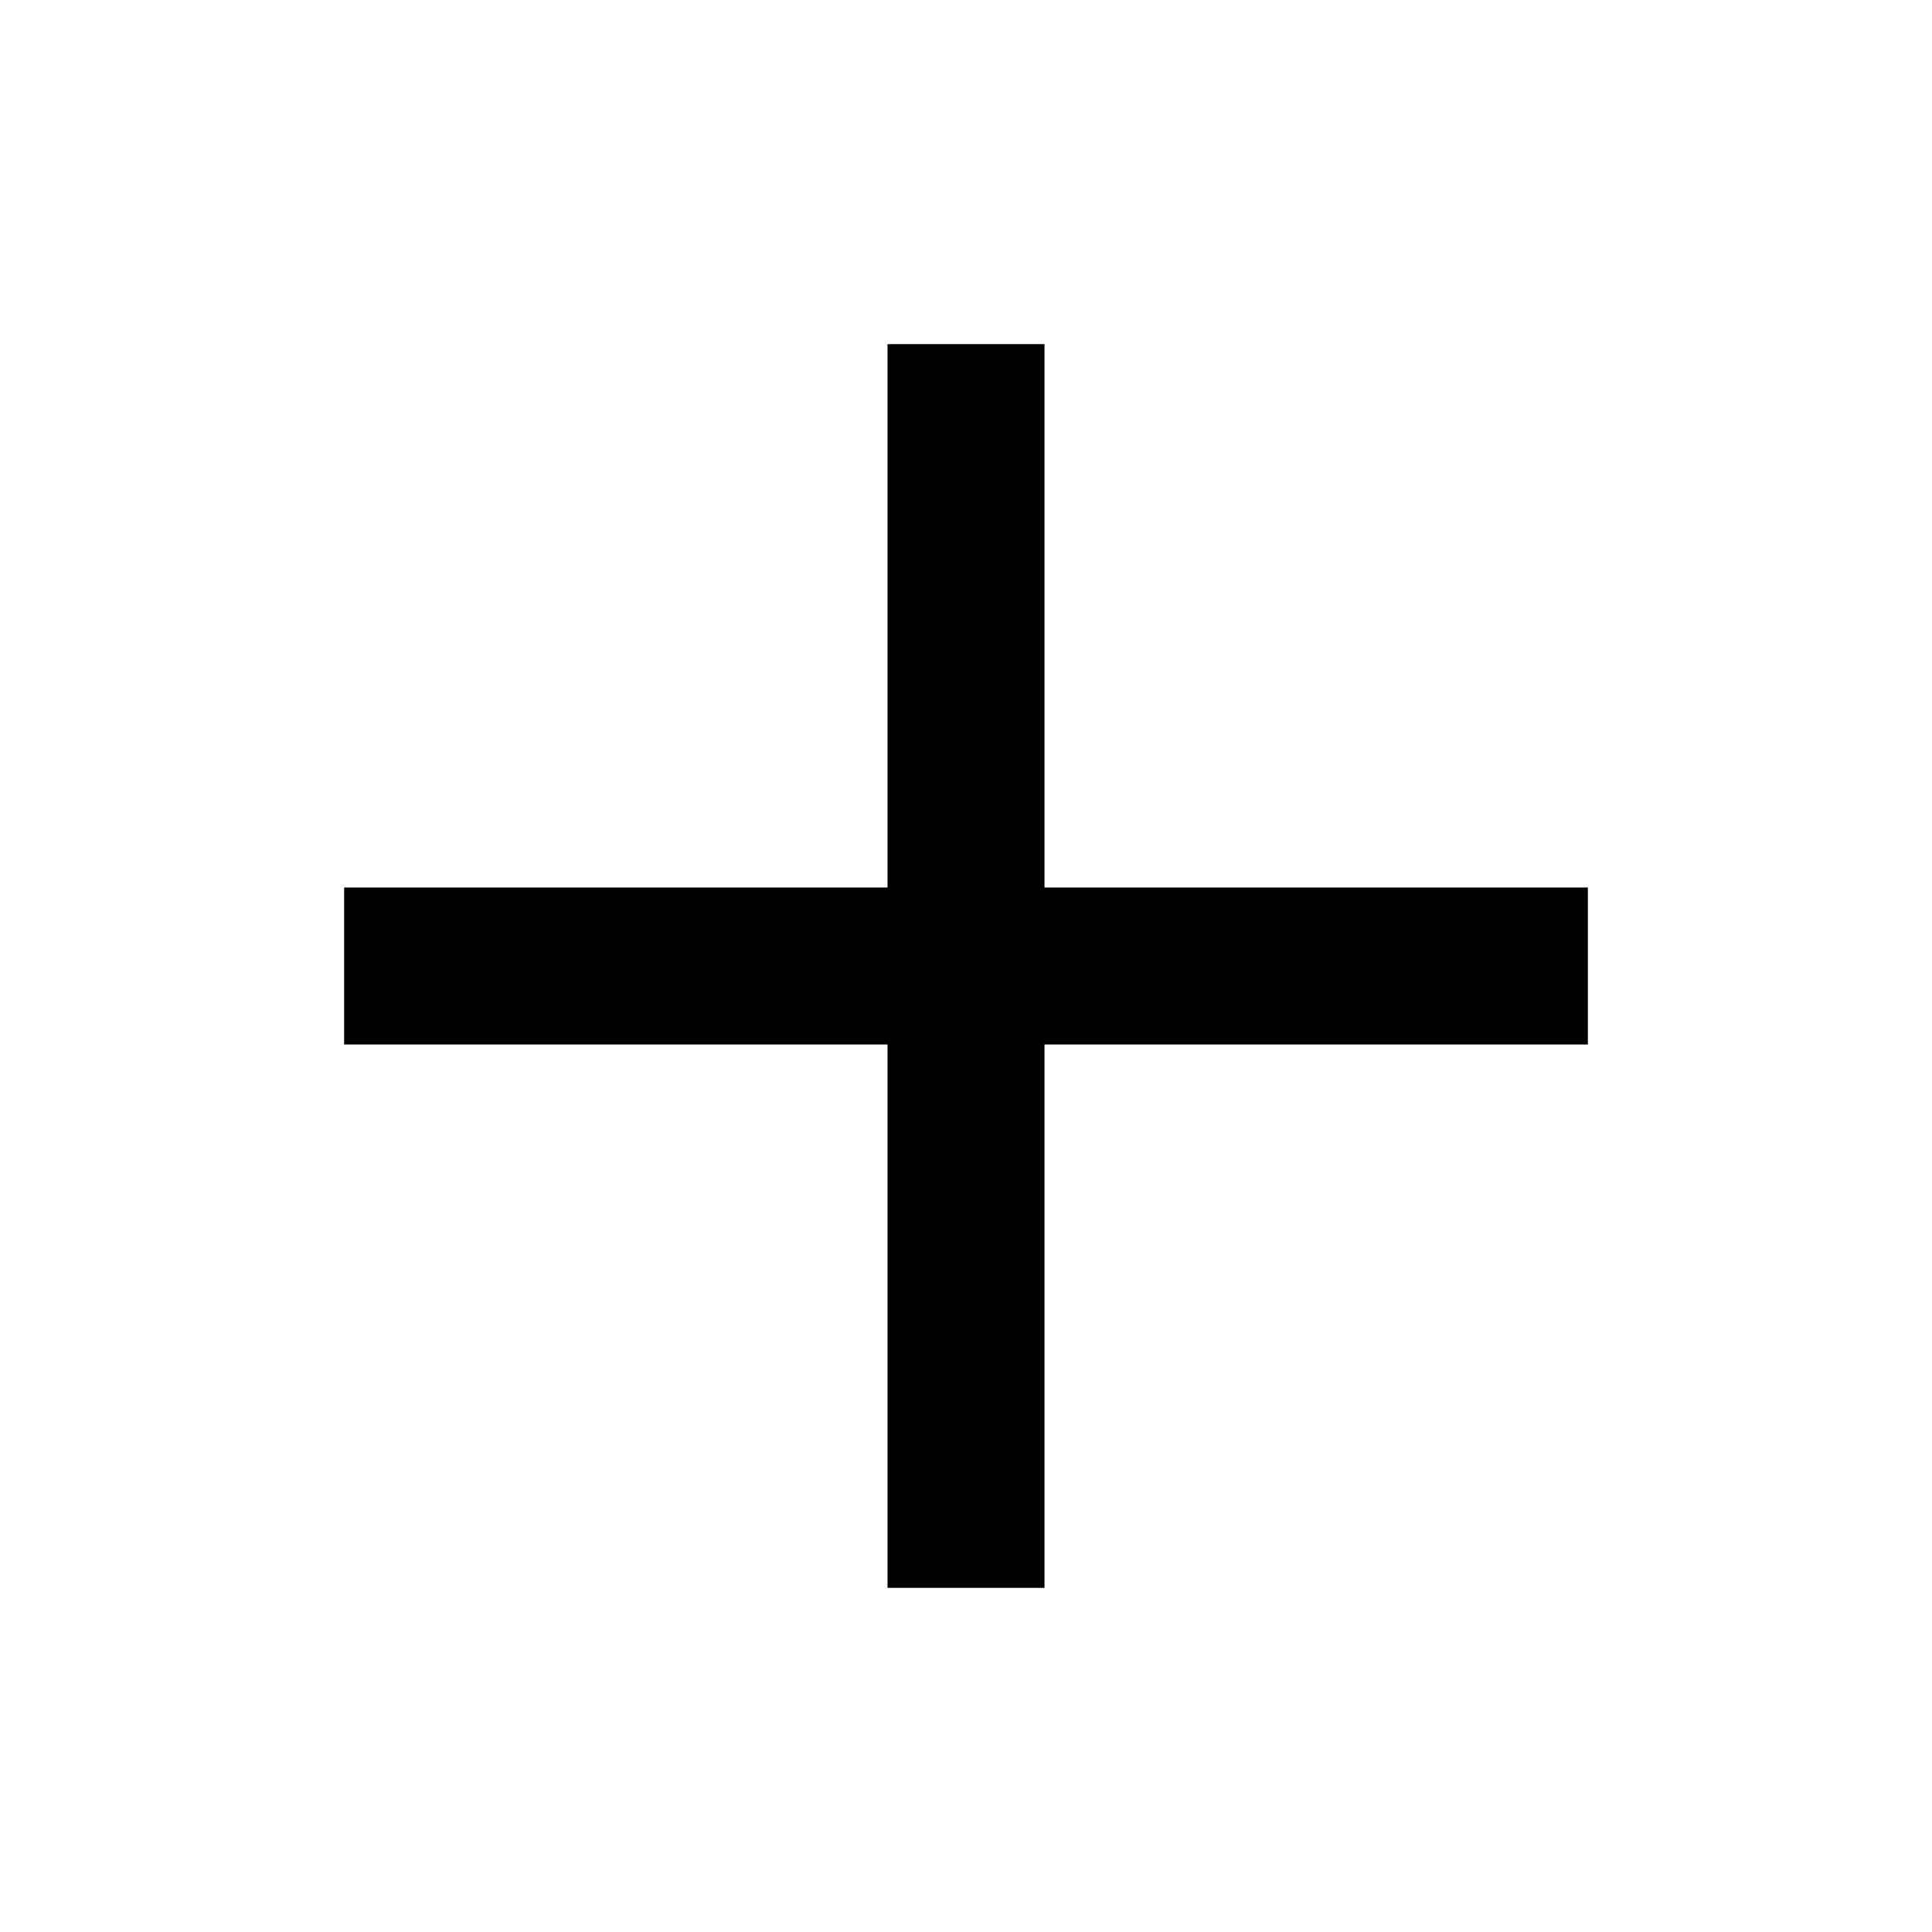
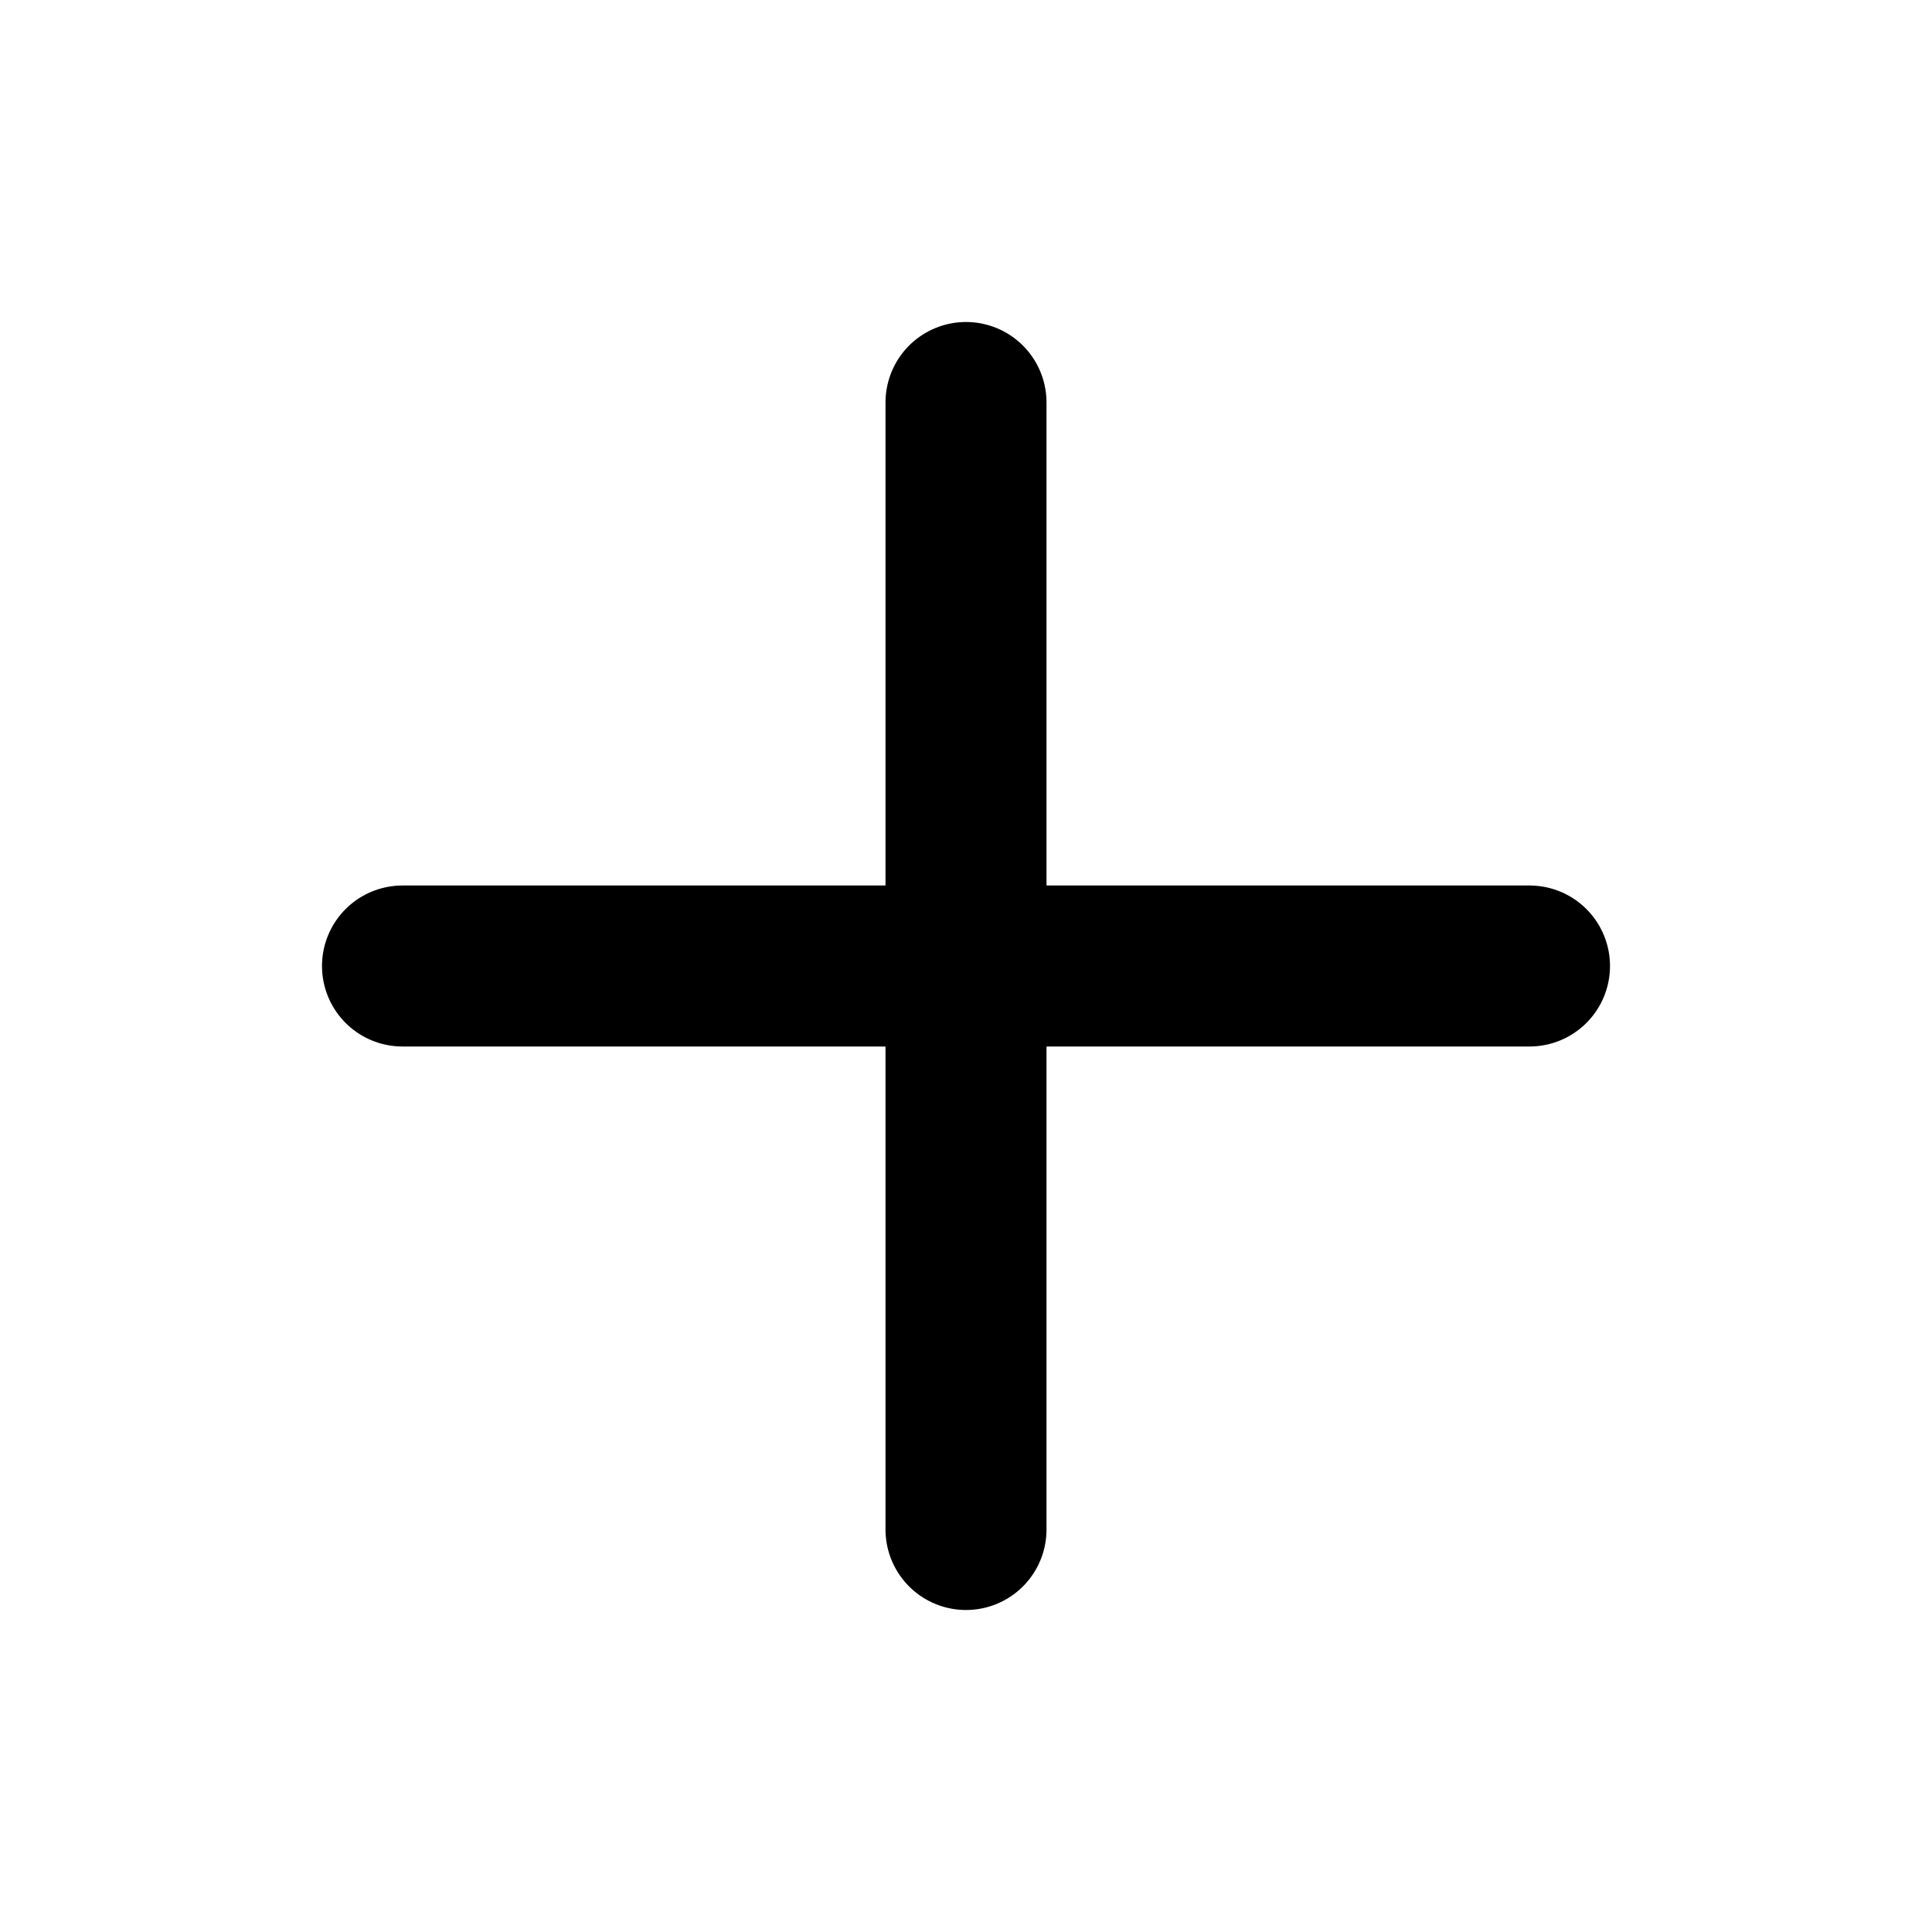
- <svg xmlns="http://www.w3.org/2000/svg" viewBox="0 0 16 16" fill="none" stroke="#000" stroke-width="1.3" stroke-linecap="square" stroke-linejoin="miter">
-   <path d="M8 3.5v9M3.5 8h9" />
+ <svg xmlns="http://www.w3.org/2000/svg" viewBox="0 0 24 24" fill="none" stroke="#000" stroke-width="2" stroke-linecap="round" stroke-linejoin="round">
+   <path d="M5 12h14" />
+   <path d="M12 5v14" />
</svg>
